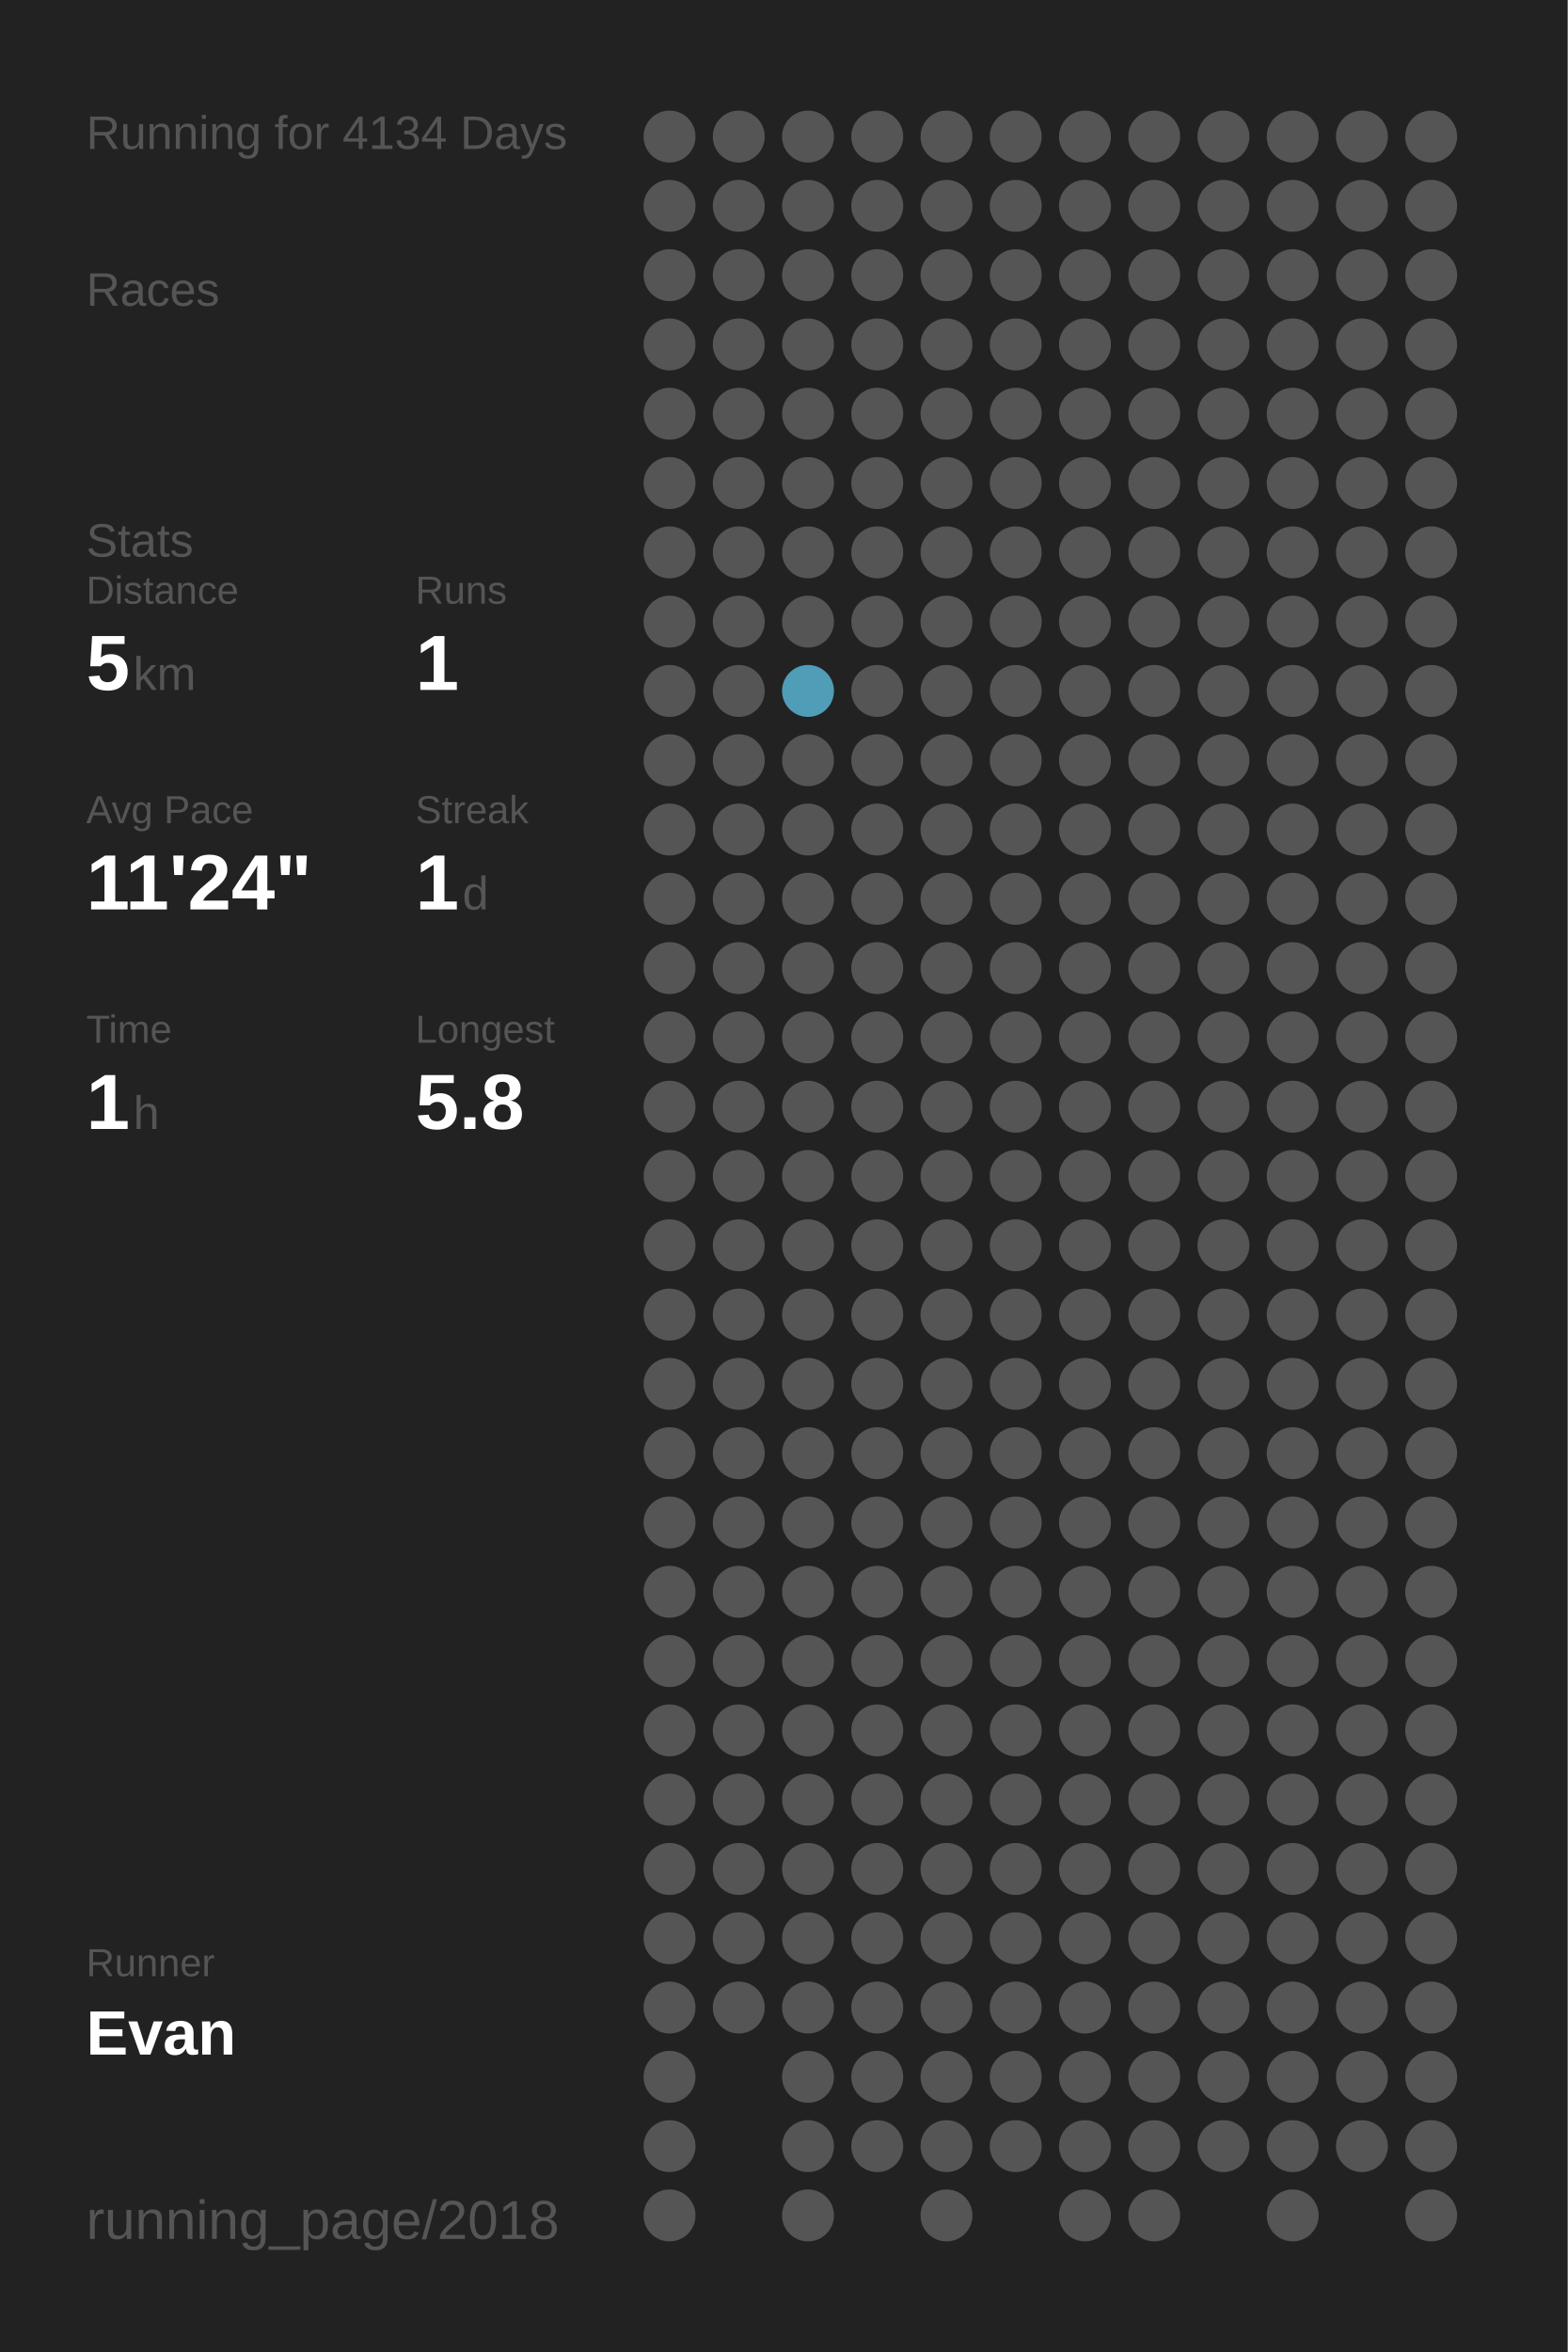
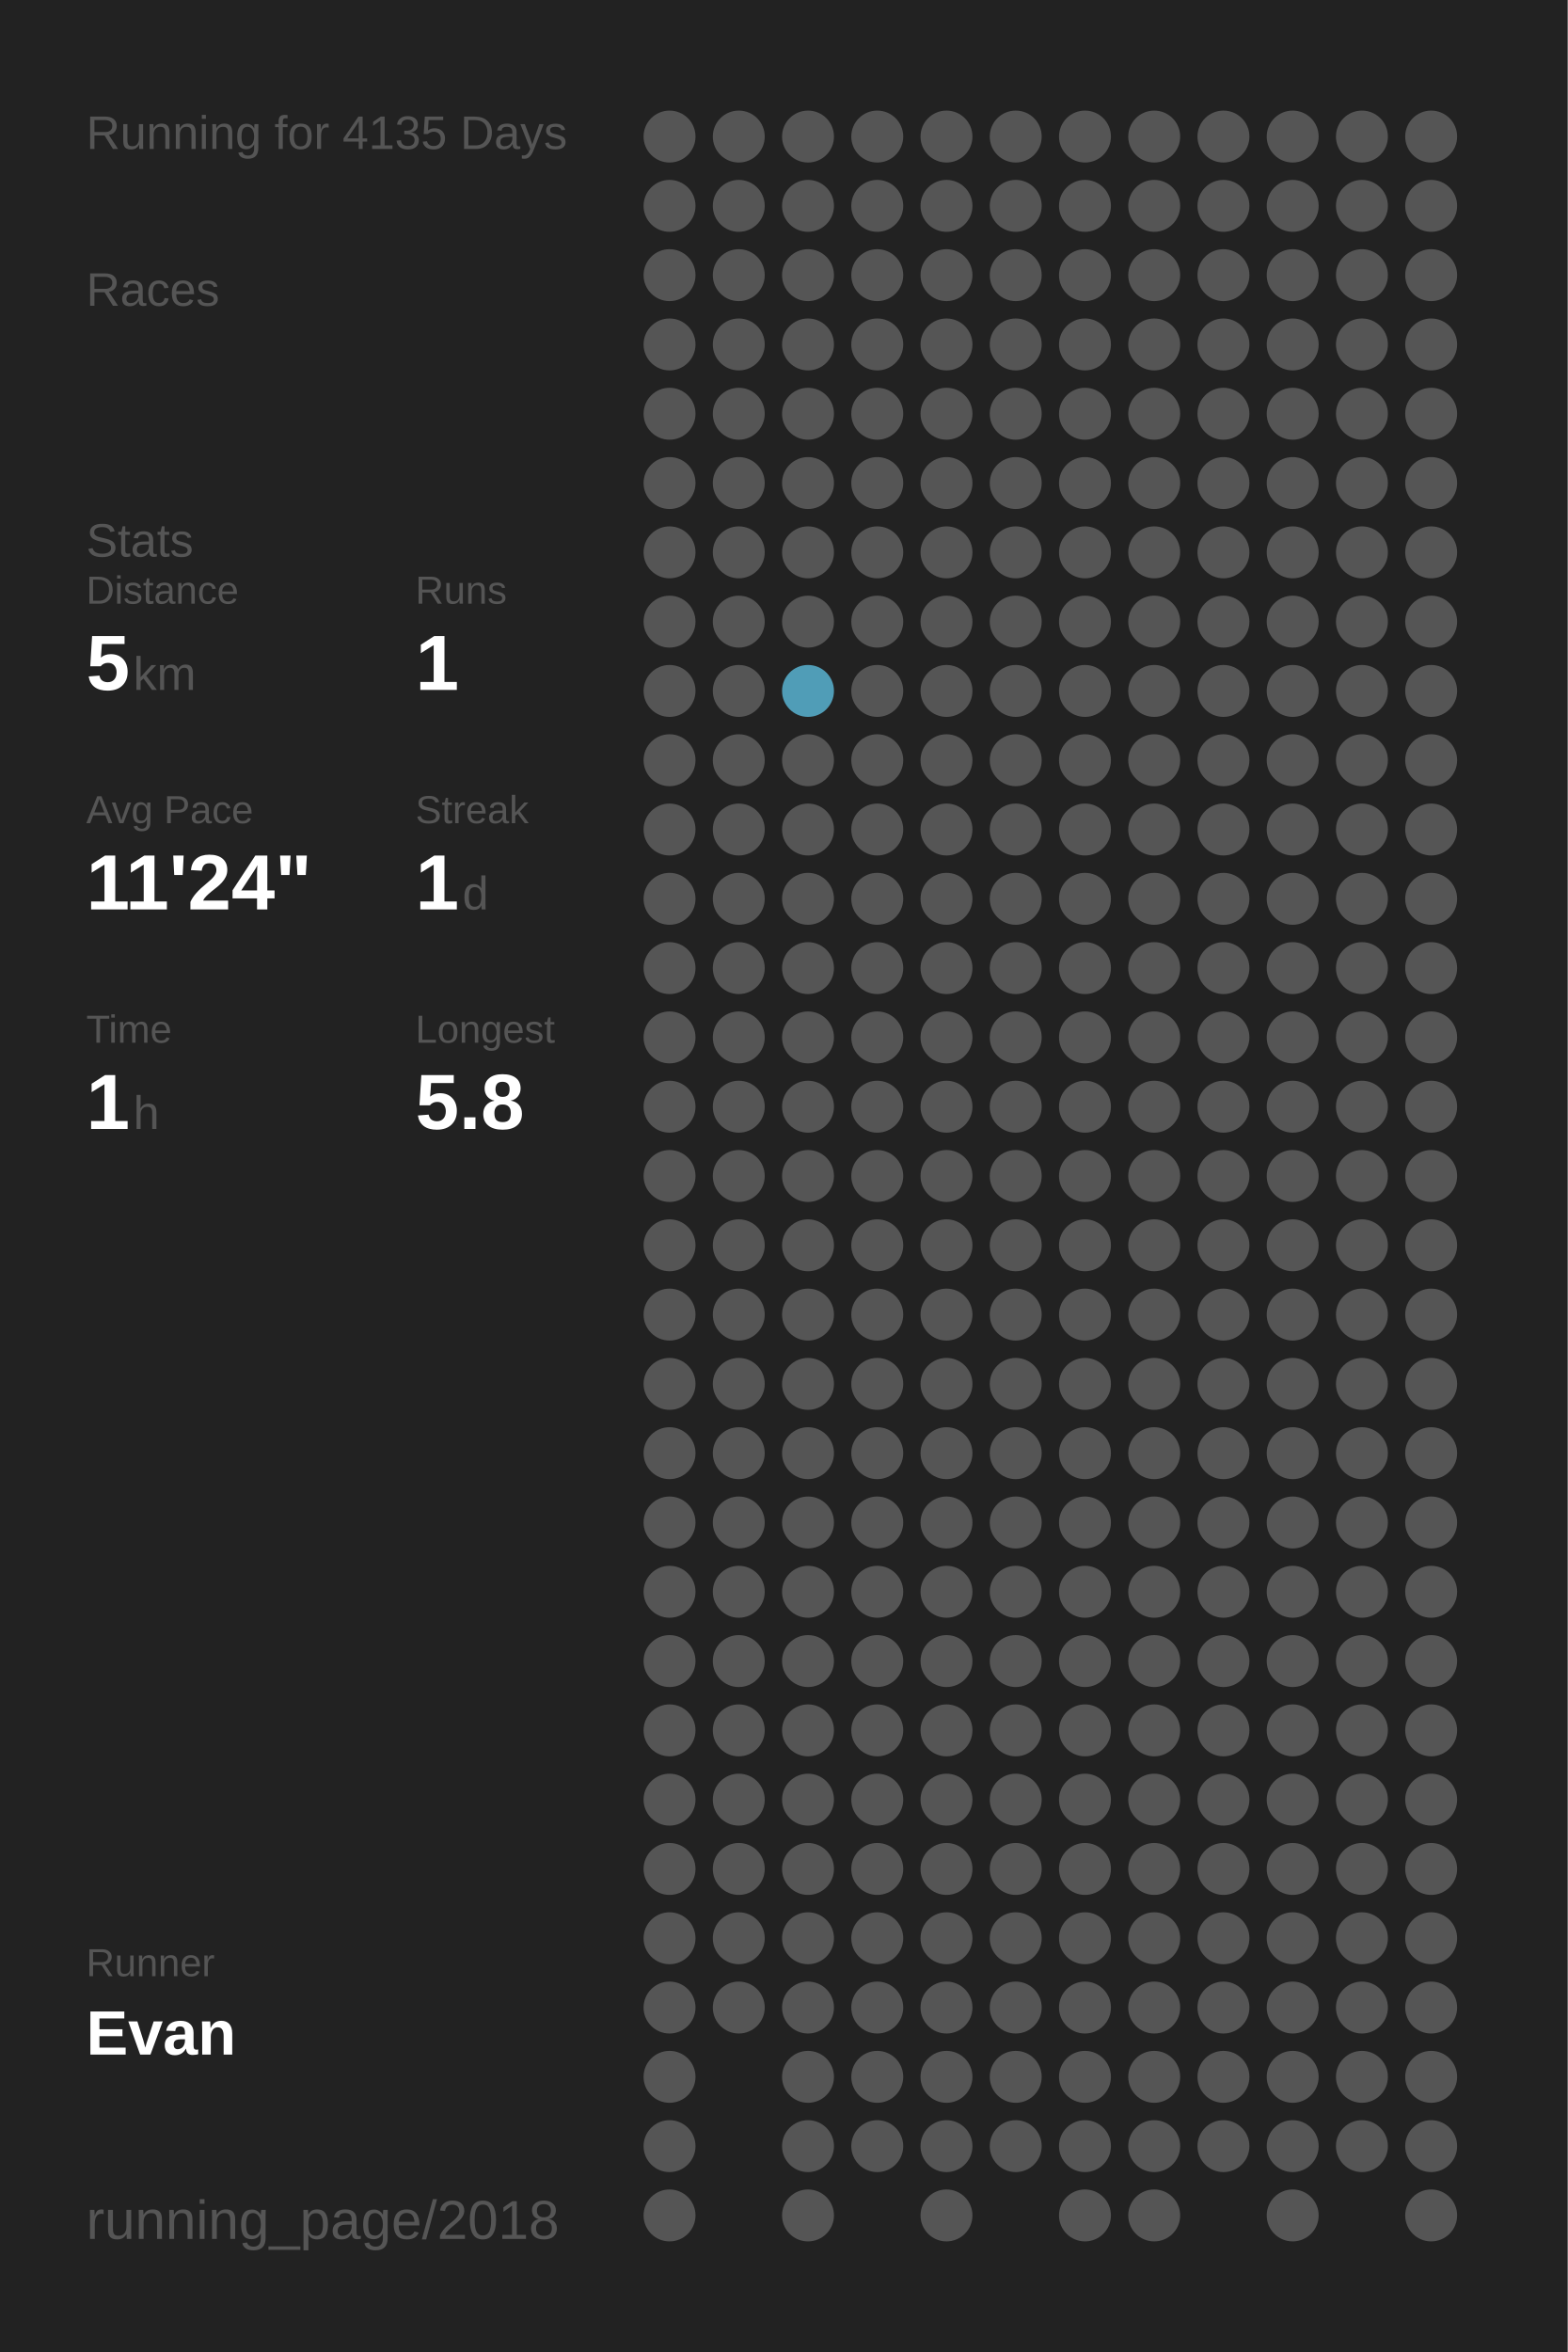
<svg xmlns="http://www.w3.org/2000/svg" baseProfile="full" height="300mm" version="1.1" viewBox="0,0,200,300" width="200mm">
  <defs />
  <rect fill="#222222" height="300" width="200" x="0" y="0" />
-   <text fill="#555555" style="font-size:6px; font-family:Arial;" x="11" y="19">Running for 4134 Days</text>
+   <text fill="#555555" style="font-size:6px; font-family:Arial;" x="11" y="19">Running for 4135 Days</text>
  <text fill="#555555" style="font-size:6px; font-family:Arial;" x="11" y="39">Races</text>
  <text fill="#555555" style="font-size:6px; font-family:Arial;" x="11" y="71">Stats</text>
  <text fill="#555555" style="font-size:5px; font-family:Arial;" x="11" y="77">Distance</text>
  <text fill="#FFFFFF" style="font-size:10px; font-family:Arial; font-weight:bold;" x="11" y="88">5</text>
  <text fill="#555555" style="font-size:6px; font-family:Arial;" x="17" y="88">km</text>
  <text fill="#555555" style="font-size:5px; font-family:Arial;" x="53" y="77">Runs</text>
  <text fill="#FFFFFF" style="font-size:10px; font-family:Arial; font-weight:bold;" x="53" y="88">1</text>
  <text fill="#555555" style="font-size:5px; font-family:Arial;" x="11" y="105">Avg Pace</text>
  <text fill="#FFFFFF" style="font-size:10px; font-family:Arial; font-weight:bold;" x="11" y="116">11'24"</text>
  <text fill="#555555" style="font-size:5px; font-family:Arial;" x="53" y="105">Streak</text>
  <text fill="#FFFFFF" style="font-size:10px; font-family:Arial; font-weight:bold;" x="53" y="116">1</text>
  <text fill="#555555" style="font-size:6px; font-family:Arial;" x="59" y="116">d</text>
  <text fill="#555555" style="font-size:5px; font-family:Arial;" x="11" y="133">Time</text>
  <text fill="#FFFFFF" style="font-size:10px; font-family:Arial; font-weight:bold;" x="11" y="144">1</text>
  <text fill="#555555" style="font-size:6px; font-family:Arial;" x="17" y="144">h</text>
  <text fill="#555555" style="font-size:5px; font-family:Arial;" x="53" y="133">Longest</text>
  <text fill="#FFFFFF" style="font-size:10px; font-family:Arial; font-weight:bold;" x="53" y="144">5.8</text>
  <text fill="#555555" style="font-size:5px; font-family:Arial;" x="11" y="252.065">Runner</text>
  <text fill="#FFFFFF" style="font-size:8px; font-family:Arial; font-weight:bold;" x="11" y="262.065">Evan</text>
  <text fill="#555555" style="font-size:7px; font-family:Arial;" x="11" y="285.581">running_page/2018</text>
  <circle cx="85.417" cy="17.419" fill="#555555" r="3.312" />
  <circle cx="85.417" cy="26.258" fill="#555555" r="3.312" />
  <circle cx="85.417" cy="35.097" fill="#555555" r="3.312" />
  <circle cx="85.417" cy="43.935" fill="#555555" r="3.312" />
  <circle cx="85.417" cy="52.774" fill="#555555" r="3.312" />
  <circle cx="85.417" cy="61.613" fill="#555555" r="3.312" />
  <circle cx="85.417" cy="70.452" fill="#555555" r="3.312" />
  <circle cx="85.417" cy="79.29" fill="#555555" r="3.312" />
  <circle cx="85.417" cy="88.129" fill="#555555" r="3.312" />
  <circle cx="85.417" cy="96.968" fill="#555555" r="3.312" />
  <circle cx="85.417" cy="105.806" fill="#555555" r="3.312" />
  <circle cx="85.417" cy="114.645" fill="#555555" r="3.312" />
  <circle cx="85.417" cy="123.484" fill="#555555" r="3.312" />
  <circle cx="85.417" cy="132.323" fill="#555555" r="3.312" />
  <circle cx="85.417" cy="141.161" fill="#555555" r="3.312" />
  <circle cx="85.417" cy="150" fill="#555555" r="3.312" />
  <circle cx="85.417" cy="158.839" fill="#555555" r="3.312" />
  <circle cx="85.417" cy="167.677" fill="#555555" r="3.312" />
  <circle cx="85.417" cy="176.516" fill="#555555" r="3.312" />
  <circle cx="85.417" cy="185.355" fill="#555555" r="3.312" />
  <circle cx="85.417" cy="194.194" fill="#555555" r="3.312" />
  <circle cx="85.417" cy="203.032" fill="#555555" r="3.312" />
  <circle cx="85.417" cy="211.871" fill="#555555" r="3.312" />
  <circle cx="85.417" cy="220.71" fill="#555555" r="3.312" />
  <circle cx="85.417" cy="229.548" fill="#555555" r="3.312" />
  <circle cx="85.417" cy="238.387" fill="#555555" r="3.312" />
  <circle cx="85.417" cy="247.226" fill="#555555" r="3.312" />
  <circle cx="85.417" cy="256.065" fill="#555555" r="3.312" />
  <circle cx="85.417" cy="264.903" fill="#555555" r="3.312" />
  <circle cx="85.417" cy="273.742" fill="#555555" r="3.312" />
  <circle cx="85.417" cy="282.581" fill="#555555" r="3.312" />
  <circle cx="94.25" cy="17.419" fill="#555555" r="3.312" />
  <circle cx="94.25" cy="26.258" fill="#555555" r="3.312" />
  <circle cx="94.25" cy="35.097" fill="#555555" r="3.312" />
  <circle cx="94.25" cy="43.935" fill="#555555" r="3.312" />
  <circle cx="94.25" cy="52.774" fill="#555555" r="3.312" />
  <circle cx="94.25" cy="61.613" fill="#555555" r="3.312" />
  <circle cx="94.25" cy="70.452" fill="#555555" r="3.312" />
  <circle cx="94.25" cy="79.29" fill="#555555" r="3.312" />
  <circle cx="94.25" cy="88.129" fill="#555555" r="3.312" />
  <circle cx="94.25" cy="96.968" fill="#555555" r="3.312" />
  <circle cx="94.25" cy="105.806" fill="#555555" r="3.312" />
  <circle cx="94.25" cy="114.645" fill="#555555" r="3.312" />
  <circle cx="94.25" cy="123.484" fill="#555555" r="3.312" />
  <circle cx="94.25" cy="132.323" fill="#555555" r="3.312" />
  <circle cx="94.25" cy="141.161" fill="#555555" r="3.312" />
  <circle cx="94.25" cy="150" fill="#555555" r="3.312" />
  <circle cx="94.25" cy="158.839" fill="#555555" r="3.312" />
  <circle cx="94.25" cy="167.677" fill="#555555" r="3.312" />
  <circle cx="94.25" cy="176.516" fill="#555555" r="3.312" />
  <circle cx="94.25" cy="185.355" fill="#555555" r="3.312" />
  <circle cx="94.25" cy="194.194" fill="#555555" r="3.312" />
  <circle cx="94.25" cy="203.032" fill="#555555" r="3.312" />
  <circle cx="94.25" cy="211.871" fill="#555555" r="3.312" />
  <circle cx="94.25" cy="220.71" fill="#555555" r="3.312" />
  <circle cx="94.25" cy="229.548" fill="#555555" r="3.312" />
  <circle cx="94.25" cy="238.387" fill="#555555" r="3.312" />
  <circle cx="94.25" cy="247.226" fill="#555555" r="3.312" />
  <circle cx="94.25" cy="256.065" fill="#555555" r="3.312" />
  <circle cx="103.083" cy="17.419" fill="#555555" r="3.312" />
  <circle cx="103.083" cy="26.258" fill="#555555" r="3.312" />
  <circle cx="103.083" cy="35.097" fill="#555555" r="3.312" />
  <circle cx="103.083" cy="43.935" fill="#555555" r="3.312" />
  <circle cx="103.083" cy="52.774" fill="#555555" r="3.312" />
  <circle cx="103.083" cy="61.613" fill="#555555" r="3.312" />
  <circle cx="103.083" cy="70.452" fill="#555555" r="3.312" />
  <circle cx="103.083" cy="79.29" fill="#555555" r="3.312" />
  <circle cx="103.083" cy="88.129" fill="#509db7" r="3.312" />
  <circle cx="103.083" cy="96.968" fill="#555555" r="3.312" />
  <circle cx="103.083" cy="105.806" fill="#555555" r="3.312" />
  <circle cx="103.083" cy="114.645" fill="#555555" r="3.312" />
  <circle cx="103.083" cy="123.484" fill="#555555" r="3.312" />
  <circle cx="103.083" cy="132.323" fill="#555555" r="3.312" />
  <circle cx="103.083" cy="141.161" fill="#555555" r="3.312" />
  <circle cx="103.083" cy="150" fill="#555555" r="3.312" />
  <circle cx="103.083" cy="158.839" fill="#555555" r="3.312" />
  <circle cx="103.083" cy="167.677" fill="#555555" r="3.312" />
  <circle cx="103.083" cy="176.516" fill="#555555" r="3.312" />
  <circle cx="103.083" cy="185.355" fill="#555555" r="3.312" />
  <circle cx="103.083" cy="194.194" fill="#555555" r="3.312" />
  <circle cx="103.083" cy="203.032" fill="#555555" r="3.312" />
  <circle cx="103.083" cy="211.871" fill="#555555" r="3.312" />
  <circle cx="103.083" cy="220.71" fill="#555555" r="3.312" />
  <circle cx="103.083" cy="229.548" fill="#555555" r="3.312" />
  <circle cx="103.083" cy="238.387" fill="#555555" r="3.312" />
  <circle cx="103.083" cy="247.226" fill="#555555" r="3.312" />
  <circle cx="103.083" cy="256.065" fill="#555555" r="3.312" />
  <circle cx="103.083" cy="264.903" fill="#555555" r="3.312" />
  <circle cx="103.083" cy="273.742" fill="#555555" r="3.312" />
  <circle cx="103.083" cy="282.581" fill="#555555" r="3.312" />
  <circle cx="111.917" cy="17.419" fill="#555555" r="3.312" />
  <circle cx="111.917" cy="26.258" fill="#555555" r="3.312" />
  <circle cx="111.917" cy="35.097" fill="#555555" r="3.312" />
  <circle cx="111.917" cy="43.935" fill="#555555" r="3.312" />
  <circle cx="111.917" cy="52.774" fill="#555555" r="3.312" />
  <circle cx="111.917" cy="61.613" fill="#555555" r="3.312" />
  <circle cx="111.917" cy="70.452" fill="#555555" r="3.312" />
  <circle cx="111.917" cy="79.29" fill="#555555" r="3.312" />
  <circle cx="111.917" cy="88.129" fill="#555555" r="3.312" />
  <circle cx="111.917" cy="96.968" fill="#555555" r="3.312" />
  <circle cx="111.917" cy="105.806" fill="#555555" r="3.312" />
  <circle cx="111.917" cy="114.645" fill="#555555" r="3.312" />
  <circle cx="111.917" cy="123.484" fill="#555555" r="3.312" />
  <circle cx="111.917" cy="132.323" fill="#555555" r="3.312" />
  <circle cx="111.917" cy="141.161" fill="#555555" r="3.312" />
  <circle cx="111.917" cy="150" fill="#555555" r="3.312" />
  <circle cx="111.917" cy="158.839" fill="#555555" r="3.312" />
  <circle cx="111.917" cy="167.677" fill="#555555" r="3.312" />
  <circle cx="111.917" cy="176.516" fill="#555555" r="3.312" />
  <circle cx="111.917" cy="185.355" fill="#555555" r="3.312" />
  <circle cx="111.917" cy="194.194" fill="#555555" r="3.312" />
  <circle cx="111.917" cy="203.032" fill="#555555" r="3.312" />
  <circle cx="111.917" cy="211.871" fill="#555555" r="3.312" />
  <circle cx="111.917" cy="220.71" fill="#555555" r="3.312" />
  <circle cx="111.917" cy="229.548" fill="#555555" r="3.312" />
  <circle cx="111.917" cy="238.387" fill="#555555" r="3.312" />
  <circle cx="111.917" cy="247.226" fill="#555555" r="3.312" />
  <circle cx="111.917" cy="256.065" fill="#555555" r="3.312" />
  <circle cx="111.917" cy="264.903" fill="#555555" r="3.312" />
  <circle cx="111.917" cy="273.742" fill="#555555" r="3.312" />
  <circle cx="120.75" cy="17.419" fill="#555555" r="3.312" />
  <circle cx="120.75" cy="26.258" fill="#555555" r="3.312" />
  <circle cx="120.75" cy="35.097" fill="#555555" r="3.312" />
  <circle cx="120.75" cy="43.935" fill="#555555" r="3.312" />
  <circle cx="120.75" cy="52.774" fill="#555555" r="3.312" />
  <circle cx="120.75" cy="61.613" fill="#555555" r="3.312" />
  <circle cx="120.75" cy="70.452" fill="#555555" r="3.312" />
  <circle cx="120.75" cy="79.29" fill="#555555" r="3.312" />
  <circle cx="120.75" cy="88.129" fill="#555555" r="3.312" />
  <circle cx="120.75" cy="96.968" fill="#555555" r="3.312" />
  <circle cx="120.75" cy="105.806" fill="#555555" r="3.312" />
  <circle cx="120.75" cy="114.645" fill="#555555" r="3.312" />
  <circle cx="120.75" cy="123.484" fill="#555555" r="3.312" />
  <circle cx="120.75" cy="132.323" fill="#555555" r="3.312" />
  <circle cx="120.75" cy="141.161" fill="#555555" r="3.312" />
  <circle cx="120.75" cy="150" fill="#555555" r="3.312" />
  <circle cx="120.75" cy="158.839" fill="#555555" r="3.312" />
  <circle cx="120.75" cy="167.677" fill="#555555" r="3.312" />
  <circle cx="120.75" cy="176.516" fill="#555555" r="3.312" />
  <circle cx="120.75" cy="185.355" fill="#555555" r="3.312" />
  <circle cx="120.75" cy="194.194" fill="#555555" r="3.312" />
  <circle cx="120.75" cy="203.032" fill="#555555" r="3.312" />
  <circle cx="120.75" cy="211.871" fill="#555555" r="3.312" />
  <circle cx="120.75" cy="220.71" fill="#555555" r="3.312" />
  <circle cx="120.75" cy="229.548" fill="#555555" r="3.312" />
  <circle cx="120.75" cy="238.387" fill="#555555" r="3.312" />
  <circle cx="120.75" cy="247.226" fill="#555555" r="3.312" />
  <circle cx="120.75" cy="256.065" fill="#555555" r="3.312" />
  <circle cx="120.75" cy="264.903" fill="#555555" r="3.312" />
  <circle cx="120.75" cy="273.742" fill="#555555" r="3.312" />
  <circle cx="120.75" cy="282.581" fill="#555555" r="3.312" />
  <circle cx="129.583" cy="17.419" fill="#555555" r="3.312" />
  <circle cx="129.583" cy="26.258" fill="#555555" r="3.312" />
  <circle cx="129.583" cy="35.097" fill="#555555" r="3.312" />
  <circle cx="129.583" cy="43.935" fill="#555555" r="3.312" />
  <circle cx="129.583" cy="52.774" fill="#555555" r="3.312" />
  <circle cx="129.583" cy="61.613" fill="#555555" r="3.312" />
  <circle cx="129.583" cy="70.452" fill="#555555" r="3.312" />
  <circle cx="129.583" cy="79.29" fill="#555555" r="3.312" />
  <circle cx="129.583" cy="88.129" fill="#555555" r="3.312" />
  <circle cx="129.583" cy="96.968" fill="#555555" r="3.312" />
  <circle cx="129.583" cy="105.806" fill="#555555" r="3.312" />
  <circle cx="129.583" cy="114.645" fill="#555555" r="3.312" />
  <circle cx="129.583" cy="123.484" fill="#555555" r="3.312" />
  <circle cx="129.583" cy="132.323" fill="#555555" r="3.312" />
  <circle cx="129.583" cy="141.161" fill="#555555" r="3.312" />
  <circle cx="129.583" cy="150" fill="#555555" r="3.312" />
  <circle cx="129.583" cy="158.839" fill="#555555" r="3.312" />
  <circle cx="129.583" cy="167.677" fill="#555555" r="3.312" />
  <circle cx="129.583" cy="176.516" fill="#555555" r="3.312" />
  <circle cx="129.583" cy="185.355" fill="#555555" r="3.312" />
  <circle cx="129.583" cy="194.194" fill="#555555" r="3.312" />
  <circle cx="129.583" cy="203.032" fill="#555555" r="3.312" />
  <circle cx="129.583" cy="211.871" fill="#555555" r="3.312" />
  <circle cx="129.583" cy="220.71" fill="#555555" r="3.312" />
  <circle cx="129.583" cy="229.548" fill="#555555" r="3.312" />
  <circle cx="129.583" cy="238.387" fill="#555555" r="3.312" />
  <circle cx="129.583" cy="247.226" fill="#555555" r="3.312" />
  <circle cx="129.583" cy="256.065" fill="#555555" r="3.312" />
  <circle cx="129.583" cy="264.903" fill="#555555" r="3.312" />
  <circle cx="129.583" cy="273.742" fill="#555555" r="3.312" />
  <circle cx="138.417" cy="17.419" fill="#555555" r="3.312" />
  <circle cx="138.417" cy="26.258" fill="#555555" r="3.312" />
  <circle cx="138.417" cy="35.097" fill="#555555" r="3.312" />
  <circle cx="138.417" cy="43.935" fill="#555555" r="3.312" />
  <circle cx="138.417" cy="52.774" fill="#555555" r="3.312" />
  <circle cx="138.417" cy="61.613" fill="#555555" r="3.312" />
  <circle cx="138.417" cy="70.452" fill="#555555" r="3.312" />
  <circle cx="138.417" cy="79.29" fill="#555555" r="3.312" />
  <circle cx="138.417" cy="88.129" fill="#555555" r="3.312" />
  <circle cx="138.417" cy="96.968" fill="#555555" r="3.312" />
  <circle cx="138.417" cy="105.806" fill="#555555" r="3.312" />
  <circle cx="138.417" cy="114.645" fill="#555555" r="3.312" />
  <circle cx="138.417" cy="123.484" fill="#555555" r="3.312" />
  <circle cx="138.417" cy="132.323" fill="#555555" r="3.312" />
  <circle cx="138.417" cy="141.161" fill="#555555" r="3.312" />
  <circle cx="138.417" cy="150" fill="#555555" r="3.312" />
  <circle cx="138.417" cy="158.839" fill="#555555" r="3.312" />
  <circle cx="138.417" cy="167.677" fill="#555555" r="3.312" />
  <circle cx="138.417" cy="176.516" fill="#555555" r="3.312" />
  <circle cx="138.417" cy="185.355" fill="#555555" r="3.312" />
  <circle cx="138.417" cy="194.194" fill="#555555" r="3.312" />
  <circle cx="138.417" cy="203.032" fill="#555555" r="3.312" />
  <circle cx="138.417" cy="211.871" fill="#555555" r="3.312" />
  <circle cx="138.417" cy="220.71" fill="#555555" r="3.312" />
  <circle cx="138.417" cy="229.548" fill="#555555" r="3.312" />
  <circle cx="138.417" cy="238.387" fill="#555555" r="3.312" />
  <circle cx="138.417" cy="247.226" fill="#555555" r="3.312" />
  <circle cx="138.417" cy="256.065" fill="#555555" r="3.312" />
  <circle cx="138.417" cy="264.903" fill="#555555" r="3.312" />
  <circle cx="138.417" cy="273.742" fill="#555555" r="3.312" />
  <circle cx="138.417" cy="282.581" fill="#555555" r="3.312" />
  <circle cx="147.25" cy="17.419" fill="#555555" r="3.312" />
  <circle cx="147.25" cy="26.258" fill="#555555" r="3.312" />
  <circle cx="147.25" cy="35.097" fill="#555555" r="3.312" />
  <circle cx="147.25" cy="43.935" fill="#555555" r="3.312" />
  <circle cx="147.25" cy="52.774" fill="#555555" r="3.312" />
  <circle cx="147.25" cy="61.613" fill="#555555" r="3.312" />
  <circle cx="147.25" cy="70.452" fill="#555555" r="3.312" />
  <circle cx="147.25" cy="79.29" fill="#555555" r="3.312" />
  <circle cx="147.25" cy="88.129" fill="#555555" r="3.312" />
  <circle cx="147.25" cy="96.968" fill="#555555" r="3.312" />
  <circle cx="147.25" cy="105.806" fill="#555555" r="3.312" />
  <circle cx="147.25" cy="114.645" fill="#555555" r="3.312" />
  <circle cx="147.25" cy="123.484" fill="#555555" r="3.312" />
  <circle cx="147.25" cy="132.323" fill="#555555" r="3.312" />
  <circle cx="147.25" cy="141.161" fill="#555555" r="3.312" />
  <circle cx="147.25" cy="150" fill="#555555" r="3.312" />
  <circle cx="147.25" cy="158.839" fill="#555555" r="3.312" />
  <circle cx="147.25" cy="167.677" fill="#555555" r="3.312" />
  <circle cx="147.25" cy="176.516" fill="#555555" r="3.312" />
  <circle cx="147.25" cy="185.355" fill="#555555" r="3.312" />
  <circle cx="147.25" cy="194.194" fill="#555555" r="3.312" />
  <circle cx="147.25" cy="203.032" fill="#555555" r="3.312" />
  <circle cx="147.25" cy="211.871" fill="#555555" r="3.312" />
  <circle cx="147.25" cy="220.71" fill="#555555" r="3.312" />
  <circle cx="147.25" cy="229.548" fill="#555555" r="3.312" />
  <circle cx="147.25" cy="238.387" fill="#555555" r="3.312" />
  <circle cx="147.25" cy="247.226" fill="#555555" r="3.312" />
  <circle cx="147.25" cy="256.065" fill="#555555" r="3.312" />
  <circle cx="147.25" cy="264.903" fill="#555555" r="3.312" />
  <circle cx="147.25" cy="273.742" fill="#555555" r="3.312" />
  <circle cx="147.25" cy="282.581" fill="#555555" r="3.312" />
  <circle cx="156.083" cy="17.419" fill="#555555" r="3.312" />
  <circle cx="156.083" cy="26.258" fill="#555555" r="3.312" />
  <circle cx="156.083" cy="35.097" fill="#555555" r="3.312" />
  <circle cx="156.083" cy="43.935" fill="#555555" r="3.312" />
  <circle cx="156.083" cy="52.774" fill="#555555" r="3.312" />
  <circle cx="156.083" cy="61.613" fill="#555555" r="3.312" />
  <circle cx="156.083" cy="70.452" fill="#555555" r="3.312" />
  <circle cx="156.083" cy="79.29" fill="#555555" r="3.312" />
  <circle cx="156.083" cy="88.129" fill="#555555" r="3.312" />
  <circle cx="156.083" cy="96.968" fill="#555555" r="3.312" />
  <circle cx="156.083" cy="105.806" fill="#555555" r="3.312" />
  <circle cx="156.083" cy="114.645" fill="#555555" r="3.312" />
  <circle cx="156.083" cy="123.484" fill="#555555" r="3.312" />
  <circle cx="156.083" cy="132.323" fill="#555555" r="3.312" />
  <circle cx="156.083" cy="141.161" fill="#555555" r="3.312" />
  <circle cx="156.083" cy="150" fill="#555555" r="3.312" />
  <circle cx="156.083" cy="158.839" fill="#555555" r="3.312" />
  <circle cx="156.083" cy="167.677" fill="#555555" r="3.312" />
  <circle cx="156.083" cy="176.516" fill="#555555" r="3.312" />
  <circle cx="156.083" cy="185.355" fill="#555555" r="3.312" />
  <circle cx="156.083" cy="194.194" fill="#555555" r="3.312" />
  <circle cx="156.083" cy="203.032" fill="#555555" r="3.312" />
  <circle cx="156.083" cy="211.871" fill="#555555" r="3.312" />
  <circle cx="156.083" cy="220.71" fill="#555555" r="3.312" />
  <circle cx="156.083" cy="229.548" fill="#555555" r="3.312" />
  <circle cx="156.083" cy="238.387" fill="#555555" r="3.312" />
  <circle cx="156.083" cy="247.226" fill="#555555" r="3.312" />
  <circle cx="156.083" cy="256.065" fill="#555555" r="3.312" />
  <circle cx="156.083" cy="264.903" fill="#555555" r="3.312" />
  <circle cx="156.083" cy="273.742" fill="#555555" r="3.312" />
  <circle cx="164.917" cy="17.419" fill="#555555" r="3.312" />
  <circle cx="164.917" cy="26.258" fill="#555555" r="3.312" />
  <circle cx="164.917" cy="35.097" fill="#555555" r="3.312" />
  <circle cx="164.917" cy="43.935" fill="#555555" r="3.312" />
  <circle cx="164.917" cy="52.774" fill="#555555" r="3.312" />
  <circle cx="164.917" cy="61.613" fill="#555555" r="3.312" />
  <circle cx="164.917" cy="70.452" fill="#555555" r="3.312" />
  <circle cx="164.917" cy="79.29" fill="#555555" r="3.312" />
  <circle cx="164.917" cy="88.129" fill="#555555" r="3.312" />
  <circle cx="164.917" cy="96.968" fill="#555555" r="3.312" />
  <circle cx="164.917" cy="105.806" fill="#555555" r="3.312" />
  <circle cx="164.917" cy="114.645" fill="#555555" r="3.312" />
  <circle cx="164.917" cy="123.484" fill="#555555" r="3.312" />
  <circle cx="164.917" cy="132.323" fill="#555555" r="3.312" />
  <circle cx="164.917" cy="141.161" fill="#555555" r="3.312" />
  <circle cx="164.917" cy="150" fill="#555555" r="3.312" />
  <circle cx="164.917" cy="158.839" fill="#555555" r="3.312" />
  <circle cx="164.917" cy="167.677" fill="#555555" r="3.312" />
  <circle cx="164.917" cy="176.516" fill="#555555" r="3.312" />
  <circle cx="164.917" cy="185.355" fill="#555555" r="3.312" />
  <circle cx="164.917" cy="194.194" fill="#555555" r="3.312" />
  <circle cx="164.917" cy="203.032" fill="#555555" r="3.312" />
  <circle cx="164.917" cy="211.871" fill="#555555" r="3.312" />
  <circle cx="164.917" cy="220.71" fill="#555555" r="3.312" />
  <circle cx="164.917" cy="229.548" fill="#555555" r="3.312" />
  <circle cx="164.917" cy="238.387" fill="#555555" r="3.312" />
  <circle cx="164.917" cy="247.226" fill="#555555" r="3.312" />
  <circle cx="164.917" cy="256.065" fill="#555555" r="3.312" />
  <circle cx="164.917" cy="264.903" fill="#555555" r="3.312" />
  <circle cx="164.917" cy="273.742" fill="#555555" r="3.312" />
  <circle cx="164.917" cy="282.581" fill="#555555" r="3.312" />
  <circle cx="173.75" cy="17.419" fill="#555555" r="3.312" />
  <circle cx="173.75" cy="26.258" fill="#555555" r="3.312" />
  <circle cx="173.75" cy="35.097" fill="#555555" r="3.312" />
  <circle cx="173.75" cy="43.935" fill="#555555" r="3.312" />
  <circle cx="173.75" cy="52.774" fill="#555555" r="3.312" />
  <circle cx="173.75" cy="61.613" fill="#555555" r="3.312" />
  <circle cx="173.75" cy="70.452" fill="#555555" r="3.312" />
  <circle cx="173.75" cy="79.29" fill="#555555" r="3.312" />
  <circle cx="173.75" cy="88.129" fill="#555555" r="3.312" />
  <circle cx="173.75" cy="96.968" fill="#555555" r="3.312" />
  <circle cx="173.75" cy="105.806" fill="#555555" r="3.312" />
  <circle cx="173.75" cy="114.645" fill="#555555" r="3.312" />
  <circle cx="173.75" cy="123.484" fill="#555555" r="3.312" />
  <circle cx="173.75" cy="132.323" fill="#555555" r="3.312" />
  <circle cx="173.75" cy="141.161" fill="#555555" r="3.312" />
  <circle cx="173.75" cy="150" fill="#555555" r="3.312" />
  <circle cx="173.75" cy="158.839" fill="#555555" r="3.312" />
  <circle cx="173.75" cy="167.677" fill="#555555" r="3.312" />
  <circle cx="173.75" cy="176.516" fill="#555555" r="3.312" />
  <circle cx="173.75" cy="185.355" fill="#555555" r="3.312" />
  <circle cx="173.75" cy="194.194" fill="#555555" r="3.312" />
  <circle cx="173.75" cy="203.032" fill="#555555" r="3.312" />
  <circle cx="173.75" cy="211.871" fill="#555555" r="3.312" />
  <circle cx="173.75" cy="220.71" fill="#555555" r="3.312" />
  <circle cx="173.75" cy="229.548" fill="#555555" r="3.312" />
  <circle cx="173.75" cy="238.387" fill="#555555" r="3.312" />
  <circle cx="173.75" cy="247.226" fill="#555555" r="3.312" />
  <circle cx="173.75" cy="256.065" fill="#555555" r="3.312" />
  <circle cx="173.75" cy="264.903" fill="#555555" r="3.312" />
  <circle cx="173.75" cy="273.742" fill="#555555" r="3.312" />
  <circle cx="182.583" cy="17.419" fill="#555555" r="3.312" />
  <circle cx="182.583" cy="26.258" fill="#555555" r="3.312" />
  <circle cx="182.583" cy="35.097" fill="#555555" r="3.312" />
  <circle cx="182.583" cy="43.935" fill="#555555" r="3.312" />
  <circle cx="182.583" cy="52.774" fill="#555555" r="3.312" />
  <circle cx="182.583" cy="61.613" fill="#555555" r="3.312" />
  <circle cx="182.583" cy="70.452" fill="#555555" r="3.312" />
  <circle cx="182.583" cy="79.29" fill="#555555" r="3.312" />
  <circle cx="182.583" cy="88.129" fill="#555555" r="3.312" />
  <circle cx="182.583" cy="96.968" fill="#555555" r="3.312" />
  <circle cx="182.583" cy="105.806" fill="#555555" r="3.312" />
  <circle cx="182.583" cy="114.645" fill="#555555" r="3.312" />
  <circle cx="182.583" cy="123.484" fill="#555555" r="3.312" />
  <circle cx="182.583" cy="132.323" fill="#555555" r="3.312" />
  <circle cx="182.583" cy="141.161" fill="#555555" r="3.312" />
  <circle cx="182.583" cy="150" fill="#555555" r="3.312" />
  <circle cx="182.583" cy="158.839" fill="#555555" r="3.312" />
  <circle cx="182.583" cy="167.677" fill="#555555" r="3.312" />
  <circle cx="182.583" cy="176.516" fill="#555555" r="3.312" />
  <circle cx="182.583" cy="185.355" fill="#555555" r="3.312" />
  <circle cx="182.583" cy="194.194" fill="#555555" r="3.312" />
  <circle cx="182.583" cy="203.032" fill="#555555" r="3.312" />
  <circle cx="182.583" cy="211.871" fill="#555555" r="3.312" />
  <circle cx="182.583" cy="220.71" fill="#555555" r="3.312" />
  <circle cx="182.583" cy="229.548" fill="#555555" r="3.312" />
  <circle cx="182.583" cy="238.387" fill="#555555" r="3.312" />
  <circle cx="182.583" cy="247.226" fill="#555555" r="3.312" />
  <circle cx="182.583" cy="256.065" fill="#555555" r="3.312" />
  <circle cx="182.583" cy="264.903" fill="#555555" r="3.312" />
  <circle cx="182.583" cy="273.742" fill="#555555" r="3.312" />
  <circle cx="182.583" cy="282.581" fill="#555555" r="3.312" />
</svg>
